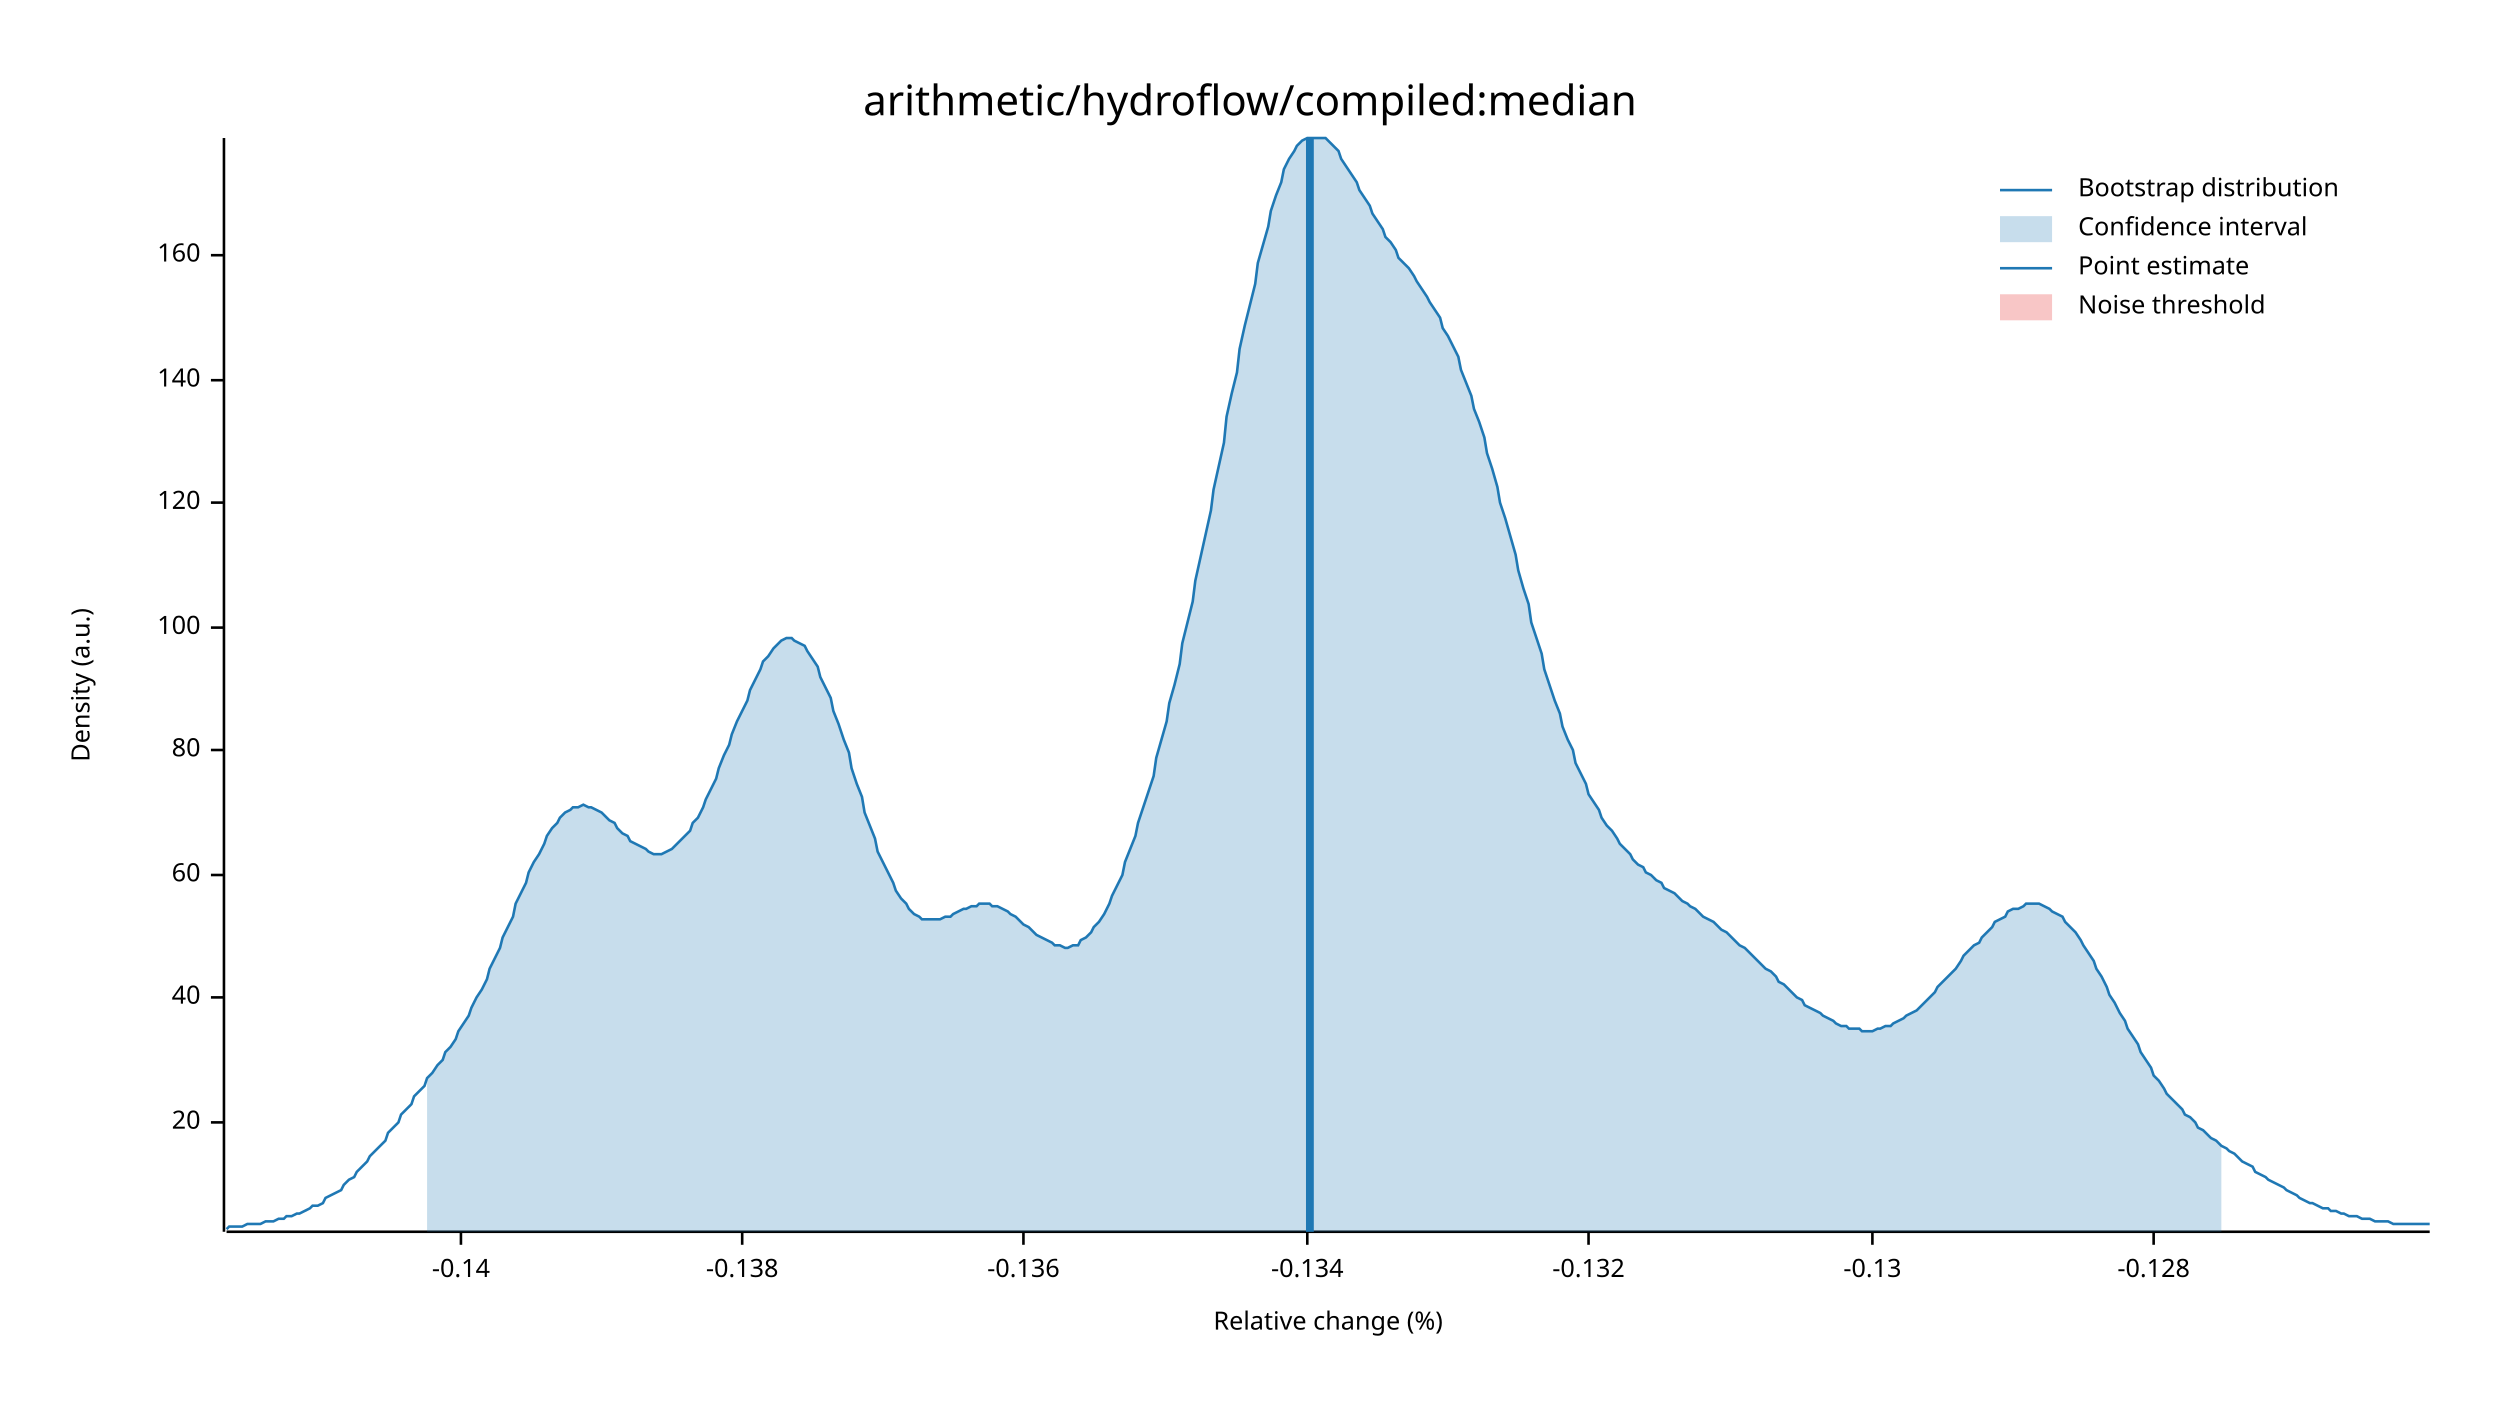
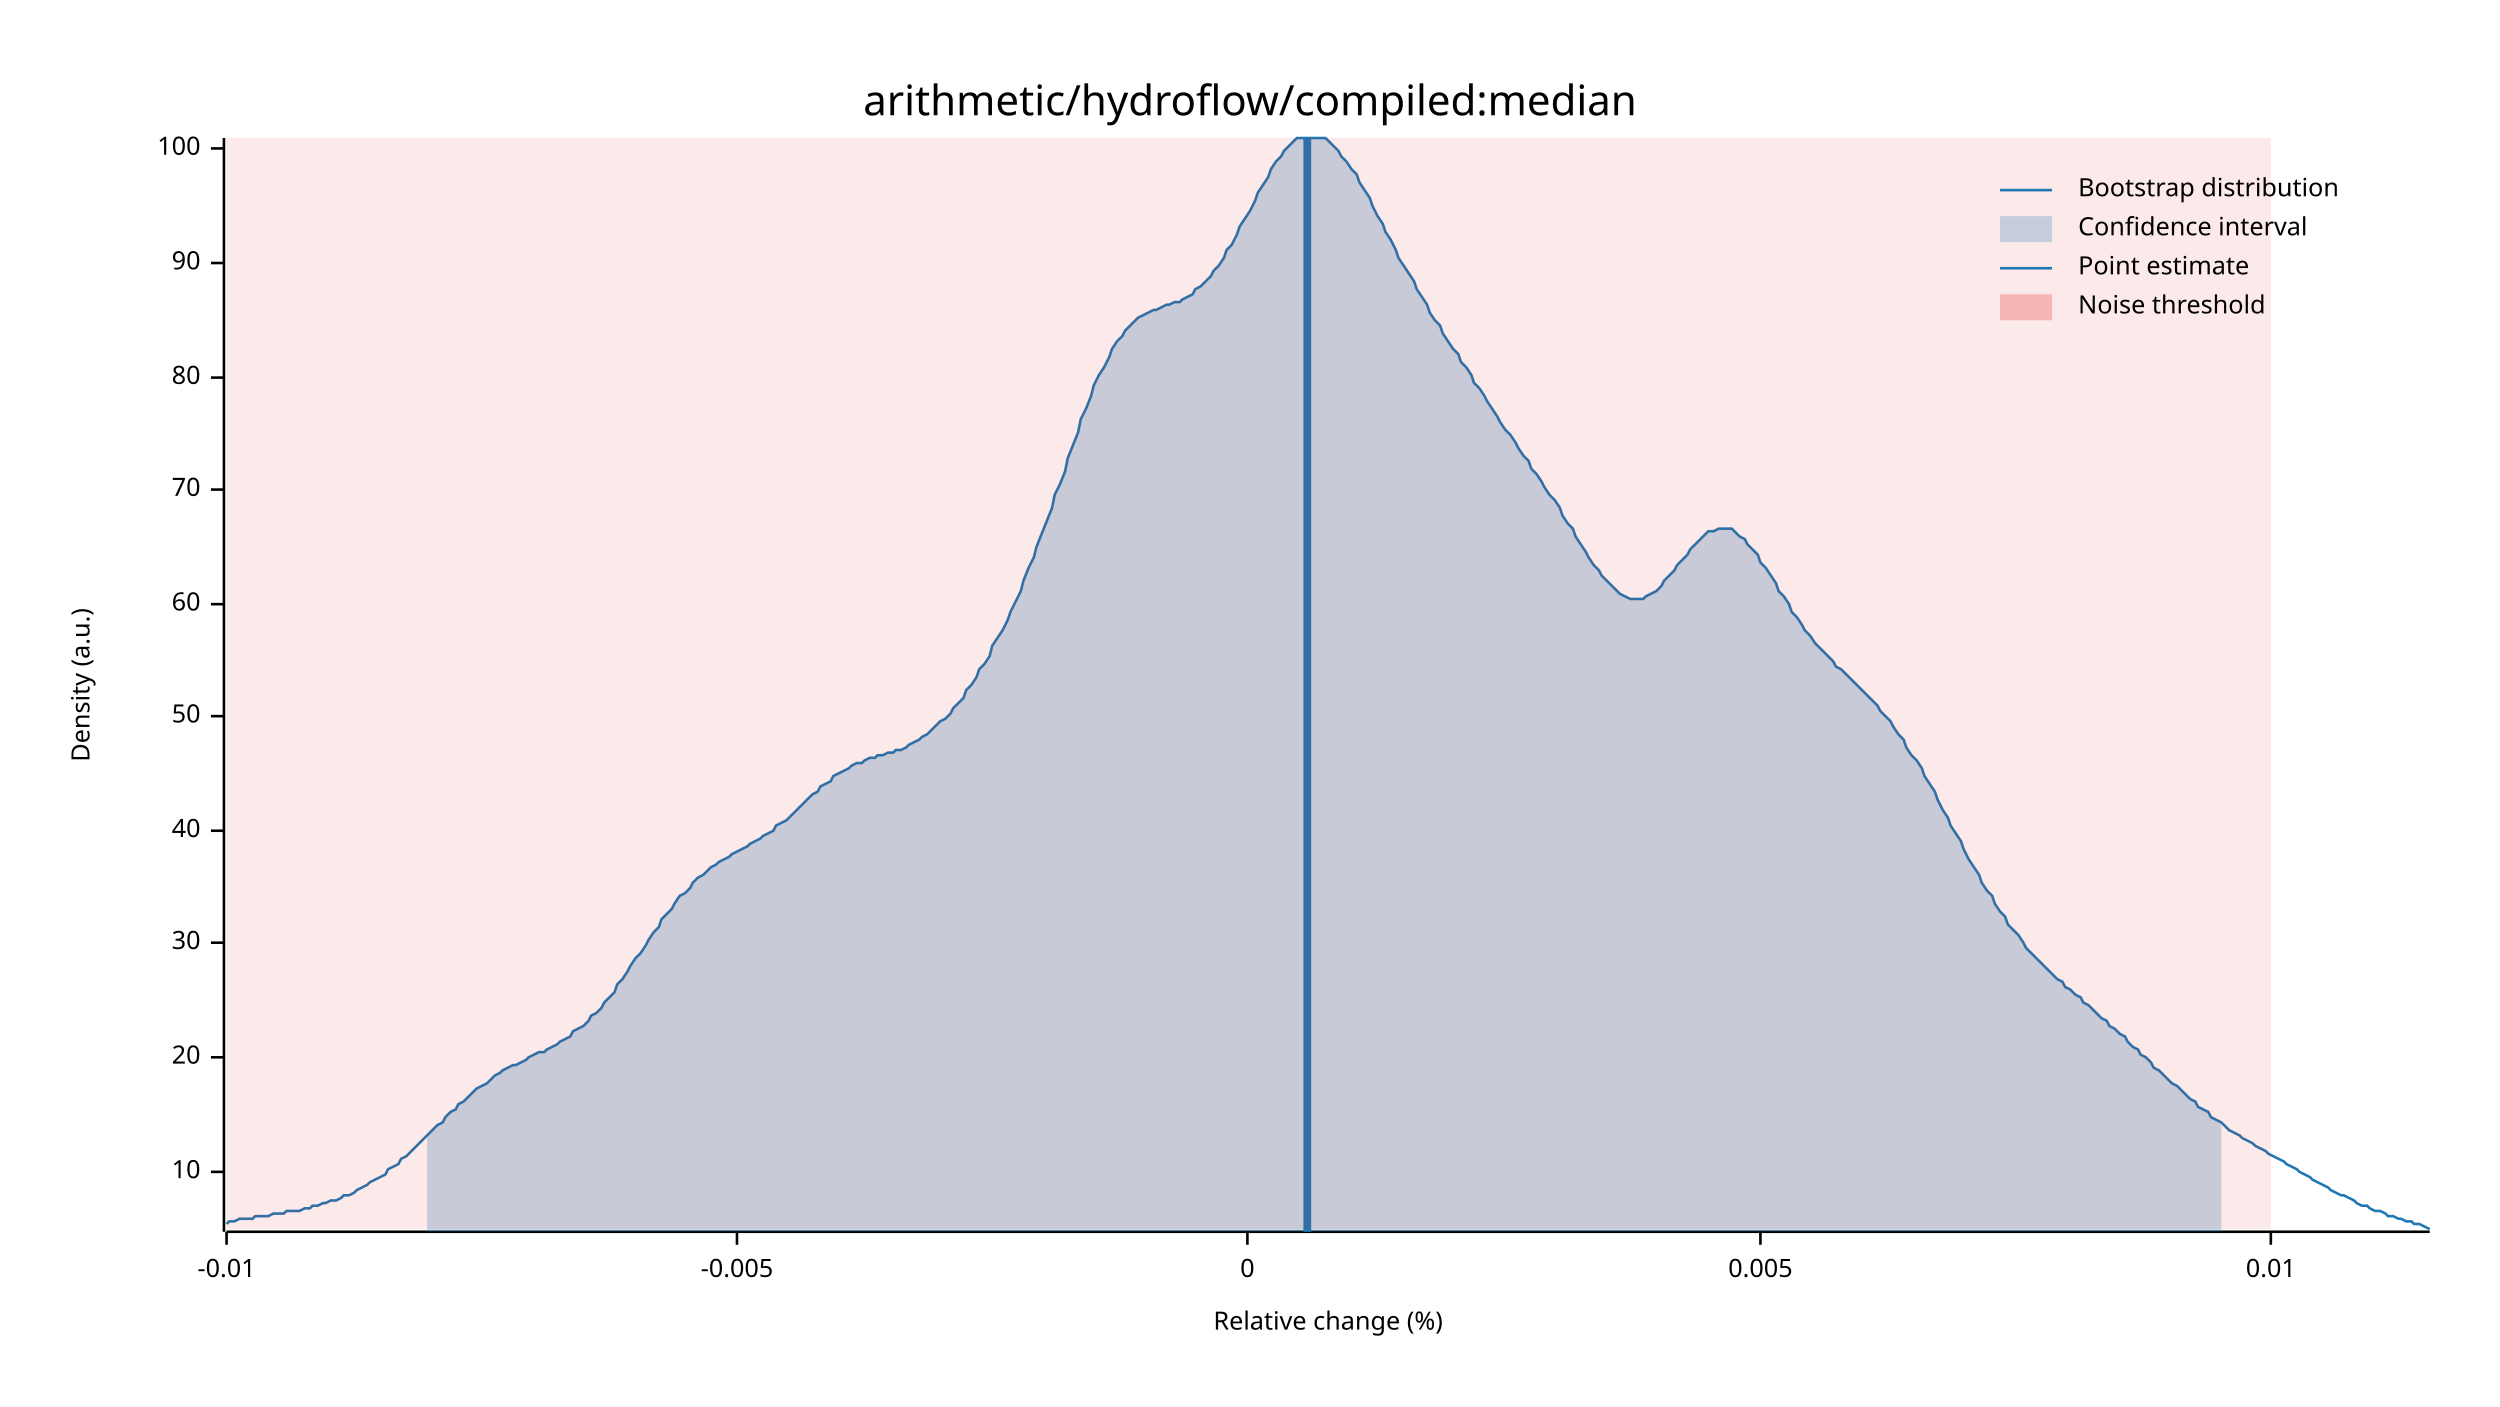
<svg xmlns="http://www.w3.org/2000/svg" width="960" height="540" viewBox="0 0 960 540">
  <text x="480" y="32" dy="0.76em" text-anchor="middle" font-family="sans-serif" font-size="16.129" opacity="1" fill="#000000">
arithmetic/hydroflow/compiled:median
</text>
  <text x="27" y="263" dy="0.76em" text-anchor="middle" font-family="sans-serif" font-size="9.677" opacity="1" fill="#000000" transform="rotate(270, 27, 263)">
Density (a.u.)
</text>
  <text x="510" y="513" dy="-0.5ex" text-anchor="middle" font-family="sans-serif" font-size="9.677" opacity="1" fill="#000000">
Relative change (%)
</text>
  <polyline fill="none" opacity="1" stroke="#000000" stroke-width="1" points="86,53 86,473 " />
-   <text x="77" y="431" dy="0.5ex" text-anchor="end" font-family="sans-serif" font-size="9.677" opacity="1" fill="#000000">
+   <text x="77" y="450" dy="0.5ex" text-anchor="end" font-family="sans-serif" font-size="9.677" opacity="1" fill="#000000">
+ 10
+ </text>
+   <polyline fill="none" opacity="1" stroke="#000000" stroke-width="1" points="81,450 86,450 " />
+   <text x="77" y="406" dy="0.5ex" text-anchor="end" font-family="sans-serif" font-size="9.677" opacity="1" fill="#000000">
20
</text>
-   <polyline fill="none" opacity="1" stroke="#000000" stroke-width="1" points="81,431 86,431 " />
-   <text x="77" y="383" dy="0.5ex" text-anchor="end" font-family="sans-serif" font-size="9.677" opacity="1" fill="#000000">
+   <polyline fill="none" opacity="1" stroke="#000000" stroke-width="1" points="81,406 86,406 " />
+   <text x="77" y="362" dy="0.5ex" text-anchor="end" font-family="sans-serif" font-size="9.677" opacity="1" fill="#000000">
+ 30
+ </text>
+   <polyline fill="none" opacity="1" stroke="#000000" stroke-width="1" points="81,362 86,362 " />
+   <text x="77" y="319" dy="0.5ex" text-anchor="end" font-family="sans-serif" font-size="9.677" opacity="1" fill="#000000">
40
</text>
-   <polyline fill="none" opacity="1" stroke="#000000" stroke-width="1" points="81,383 86,383 " />
-   <text x="77" y="336" dy="0.5ex" text-anchor="end" font-family="sans-serif" font-size="9.677" opacity="1" fill="#000000">
+   <polyline fill="none" opacity="1" stroke="#000000" stroke-width="1" points="81,319 86,319 " />
+   <text x="77" y="275" dy="0.5ex" text-anchor="end" font-family="sans-serif" font-size="9.677" opacity="1" fill="#000000">
+ 50
+ </text>
+   <polyline fill="none" opacity="1" stroke="#000000" stroke-width="1" points="81,275 86,275 " />
+   <text x="77" y="232" dy="0.5ex" text-anchor="end" font-family="sans-serif" font-size="9.677" opacity="1" fill="#000000">
60
</text>
-   <polyline fill="none" opacity="1" stroke="#000000" stroke-width="1" points="81,336 86,336 " />
-   <text x="77" y="288" dy="0.5ex" text-anchor="end" font-family="sans-serif" font-size="9.677" opacity="1" fill="#000000">
+   <polyline fill="none" opacity="1" stroke="#000000" stroke-width="1" points="81,232 86,232 " />
+   <text x="77" y="188" dy="0.5ex" text-anchor="end" font-family="sans-serif" font-size="9.677" opacity="1" fill="#000000">
+ 70
+ </text>
+   <polyline fill="none" opacity="1" stroke="#000000" stroke-width="1" points="81,188 86,188 " />
+   <text x="77" y="145" dy="0.5ex" text-anchor="end" font-family="sans-serif" font-size="9.677" opacity="1" fill="#000000">
80
</text>
-   <polyline fill="none" opacity="1" stroke="#000000" stroke-width="1" points="81,288 86,288 " />
-   <text x="77" y="241" dy="0.5ex" text-anchor="end" font-family="sans-serif" font-size="9.677" opacity="1" fill="#000000">
+   <polyline fill="none" opacity="1" stroke="#000000" stroke-width="1" points="81,145 86,145 " />
+   <text x="77" y="101" dy="0.5ex" text-anchor="end" font-family="sans-serif" font-size="9.677" opacity="1" fill="#000000">
+ 90
+ </text>
+   <polyline fill="none" opacity="1" stroke="#000000" stroke-width="1" points="81,101 86,101 " />
+   <text x="77" y="57" dy="0.5ex" text-anchor="end" font-family="sans-serif" font-size="9.677" opacity="1" fill="#000000">
100
</text>
-   <polyline fill="none" opacity="1" stroke="#000000" stroke-width="1" points="81,241 86,241 " />
-   <text x="77" y="193" dy="0.5ex" text-anchor="end" font-family="sans-serif" font-size="9.677" opacity="1" fill="#000000">
- 120
+   <polyline fill="none" opacity="1" stroke="#000000" stroke-width="1" points="81,57 86,57 " />
+   <polyline fill="none" opacity="1" stroke="#000000" stroke-width="1" points="87,473 933,473 " />
+   <text x="87" y="483" dy="0.76em" text-anchor="middle" font-family="sans-serif" font-size="9.677" opacity="1" fill="#000000">
+ -0.01
</text>
-   <polyline fill="none" opacity="1" stroke="#000000" stroke-width="1" points="81,193 86,193 " />
-   <text x="77" y="146" dy="0.5ex" text-anchor="end" font-family="sans-serif" font-size="9.677" opacity="1" fill="#000000">
- 140
+   <polyline fill="none" opacity="1" stroke="#000000" stroke-width="1" points="87,473 87,478 " />
+   <text x="283" y="483" dy="0.76em" text-anchor="middle" font-family="sans-serif" font-size="9.677" opacity="1" fill="#000000">
+ -0.005
</text>
-   <polyline fill="none" opacity="1" stroke="#000000" stroke-width="1" points="81,146 86,146 " />
-   <text x="77" y="98" dy="0.5ex" text-anchor="end" font-family="sans-serif" font-size="9.677" opacity="1" fill="#000000">
- 160
+   <polyline fill="none" opacity="1" stroke="#000000" stroke-width="1" points="283,473 283,478 " />
+   <text x="479" y="483" dy="0.76em" text-anchor="middle" font-family="sans-serif" font-size="9.677" opacity="1" fill="#000000">
+ 0
</text>
-   <polyline fill="none" opacity="1" stroke="#000000" stroke-width="1" points="81,98 86,98 " />
-   <polyline fill="none" opacity="1" stroke="#000000" stroke-width="1" points="87,473 933,473 " />
-   <text x="177" y="483" dy="0.76em" text-anchor="middle" font-family="sans-serif" font-size="9.677" opacity="1" fill="#000000">
- -0.14
+   <polyline fill="none" opacity="1" stroke="#000000" stroke-width="1" points="479,473 479,478 " />
+   <text x="676" y="483" dy="0.76em" text-anchor="middle" font-family="sans-serif" font-size="9.677" opacity="1" fill="#000000">
+ 0.005
</text>
-   <polyline fill="none" opacity="1" stroke="#000000" stroke-width="1" points="177,473 177,478 " />
-   <text x="285" y="483" dy="0.76em" text-anchor="middle" font-family="sans-serif" font-size="9.677" opacity="1" fill="#000000">
- -0.138
+   <polyline fill="none" opacity="1" stroke="#000000" stroke-width="1" points="676,473 676,478 " />
+   <text x="872" y="483" dy="0.76em" text-anchor="middle" font-family="sans-serif" font-size="9.677" opacity="1" fill="#000000">
+ 0.01
</text>
-   <polyline fill="none" opacity="1" stroke="#000000" stroke-width="1" points="285,473 285,478 " />
-   <text x="393" y="483" dy="0.76em" text-anchor="middle" font-family="sans-serif" font-size="9.677" opacity="1" fill="#000000">
- -0.136
- </text>
-   <polyline fill="none" opacity="1" stroke="#000000" stroke-width="1" points="393,473 393,478 " />
-   <text x="502" y="483" dy="0.76em" text-anchor="middle" font-family="sans-serif" font-size="9.677" opacity="1" fill="#000000">
- -0.134
- </text>
-   <polyline fill="none" opacity="1" stroke="#000000" stroke-width="1" points="502,473 502,478 " />
-   <text x="610" y="483" dy="0.76em" text-anchor="middle" font-family="sans-serif" font-size="9.677" opacity="1" fill="#000000">
- -0.132
- </text>
-   <polyline fill="none" opacity="1" stroke="#000000" stroke-width="1" points="610,473 610,478 " />
-   <text x="719" y="483" dy="0.76em" text-anchor="middle" font-family="sans-serif" font-size="9.677" opacity="1" fill="#000000">
- -0.13
- </text>
-   <polyline fill="none" opacity="1" stroke="#000000" stroke-width="1" points="719,473 719,478 " />
-   <text x="827" y="483" dy="0.76em" text-anchor="middle" font-family="sans-serif" font-size="9.677" opacity="1" fill="#000000">
- -0.128
- </text>
-   <polyline fill="none" opacity="1" stroke="#000000" stroke-width="1" points="827,473 827,478 " />
-   <polyline fill="none" opacity="1" stroke="#1F78B4" stroke-width="1" points="87,472 88,471 90,471 92,471 93,471 95,470 97,470 98,470 100,470 102,469 103,469 105,469 107,468 109,468 110,467 112,467 114,466 115,466 117,465 119,464 120,463 122,463 124,462 125,460 127,459 129,458 131,457 132,455 134,453 136,452 137,450 139,448 141,446 142,444 144,442 146,440 148,438 149,435 151,433 153,431 154,428 156,426 158,424 159,421 161,419 163,417 164,414 166,412 168,409 170,407 171,404 173,402 175,399 176,396 178,393 180,390 181,387 183,383 185,380 187,376 188,372 190,368 192,364 193,360 195,356 197,352 198,347 200,343 202,339 203,335 205,331 207,328 209,324 210,321 212,318 214,316 215,314 217,312 219,311 220,310 222,310 224,309 226,310 227,310 229,311 231,312 232,313 234,315 236,316 237,318 239,320 241,321 242,323 244,324 246,325 248,326 249,327 251,328 253,328 254,328 256,327 258,326 259,325 261,323 263,321 265,319 266,316 268,314 270,310 271,307 273,303 275,299 276,295 278,290 280,286 281,282 283,277 285,273 287,269 288,265 290,261 292,257 293,254 295,252 297,249 298,248 300,246 302,245 304,245 305,246 307,247 309,248 310,250 312,253 314,256 315,260 317,264 319,268 320,273 322,278 324,284 326,289 327,295 329,301 331,306 332,312 334,317 336,322 337,327 339,331 341,335 343,339 344,342 346,345 348,347 349,349 351,351 353,352 354,353 356,353 358,353 359,353 361,353 363,352 365,352 366,351 368,350 370,349 371,349 373,348 375,348 376,347 378,347 380,347 381,348 383,348 385,349 387,350 388,351 390,352 392,354 393,355 395,356 397,358 398,359 400,360 402,361 404,362 405,363 407,363 409,364 410,364 412,363 414,363 415,361 417,360 419,358 420,356 422,354 424,351 426,347 427,344 429,340 431,336 432,331 434,326 436,321 437,316 439,310 441,304 443,298 444,291 446,284 448,277 449,270 451,263 453,255 454,247 456,239 458,231 459,223 461,214 463,205 465,196 466,188 468,179 470,170 471,160 473,151 475,143 476,134 478,125 480,117 482,109 483,101 485,94 487,87 488,81 490,75 492,70 493,65 495,61 497,58 498,56 500,54 502,53 504,53 505,53 507,53 509,53 510,54 512,56 514,58 515,61 517,64 519,67 521,70 522,73 524,76 526,79 527,82 529,85 531,88 532,91 534,93 536,96 537,99 539,101 541,103 543,106 544,108 546,111 548,114 549,116 551,119 553,122 554,126 556,129 558,133 560,137 561,142 563,147 565,152 566,157 568,162 570,168 571,174 573,180 575,187 576,193 578,199 580,206 582,213 583,219 585,226 587,232 588,239 590,245 592,251 593,257 595,263 597,269 599,274 600,279 602,284 604,288 605,293 607,297 609,301 610,305 612,308 614,311 615,314 617,317 619,319 621,322 622,324 624,326 626,328 627,330 629,332 631,333 632,335 634,336 636,338 638,339 639,341 641,342 643,343 644,344 646,346 648,347 649,348 651,349 653,351 654,352 656,353 658,354 660,356 661,357 663,358 665,360 666,361 668,363 670,364 671,365 673,367 675,369 676,370 678,372 680,373 682,375 683,377 685,378 687,380 688,381 690,383 692,384 693,386 695,387 697,388 699,389 700,390 702,391 704,392 705,393 707,394 709,394 710,395 712,395 714,395 715,396 717,396 719,396 721,395 722,395 724,394 726,394 727,393 729,392 731,391 732,390 734,389 736,388 738,386 739,385 741,383 743,381 744,379 746,377 748,375 749,374 751,372 753,369 754,367 756,365 758,363 760,362 761,360 763,358 765,356 766,354 768,353 770,352 771,350 773,349 775,349 777,348 778,347 780,347 782,347 783,347 785,348 787,349 788,350 790,351 792,352 793,354 795,356 797,358 799,361 800,363 802,366 804,369 805,372 807,375 809,379 810,382 812,385 814,389 816,392 817,395 819,398 821,401 822,404 824,407 826,410 827,413 829,415 831,418 832,420 834,422 836,424 838,426 839,428 841,429 843,431 844,433 846,434 848,436 849,437 851,438 853,440 855,441 856,442 858,443 860,445 861,446 863,447 865,448 866,450 868,451 870,452 871,453 873,454 875,455 877,456 878,457 880,458 882,459 883,460 885,461 887,462 888,462 890,463 892,464 894,464 895,465 897,465 899,466 900,466 902,467 904,467 905,467 907,468 909,468 910,468 912,469 914,469 916,469 917,469 919,470 921,470 922,470 924,470 926,470 927,470 929,470 931,470 933,470 " />
-   <polygon opacity="0.25" fill="#1F78B4" points="164,414 166,412 168,409 170,407 171,404 173,402 175,399 176,396 178,393 180,390 181,387 183,383 185,380 187,376 188,372 190,368 192,364 193,360 195,356 197,352 198,347 200,343 202,339 203,335 205,331 207,328 209,324 210,321 212,318 214,316 215,314 217,312 219,311 220,310 222,310 224,309 226,310 227,310 229,311 231,312 232,313 234,315 236,316 237,318 239,320 241,321 242,323 244,324 246,325 248,326 249,327 251,328 253,328 254,328 256,327 258,326 259,325 261,323 263,321 265,319 266,316 268,314 270,310 271,307 273,303 275,299 276,295 278,290 280,286 281,282 283,277 285,273 287,269 288,265 290,261 292,257 293,254 295,252 297,249 298,248 300,246 302,245 304,245 305,246 307,247 309,248 310,250 312,253 314,256 315,260 317,264 319,268 320,273 322,278 324,284 326,289 327,295 329,301 331,306 332,312 334,317 336,322 337,327 339,331 341,335 343,339 344,342 346,345 348,347 349,349 351,351 353,352 354,353 356,353 358,353 359,353 361,353 363,352 365,352 366,351 368,350 370,349 371,349 373,348 375,348 376,347 378,347 380,347 381,348 383,348 385,349 387,350 388,351 390,352 392,354 393,355 395,356 397,358 398,359 400,360 402,361 404,362 405,363 407,363 409,364 410,364 412,363 414,363 415,361 417,360 419,358 420,356 422,354 424,351 426,347 427,344 429,340 431,336 432,331 434,326 436,321 437,316 439,310 441,304 443,298 444,291 446,284 448,277 449,270 451,263 453,255 454,247 456,239 458,231 459,223 461,214 463,205 465,196 466,188 468,179 470,170 471,160 473,151 475,143 476,134 478,125 480,117 482,109 483,101 485,94 487,87 488,81 490,75 492,70 493,65 495,61 497,58 498,56 500,54 502,53 504,53 505,53 507,53 509,53 510,54 512,56 514,58 515,61 517,64 519,67 521,70 522,73 524,76 526,79 527,82 529,85 531,88 532,91 534,93 536,96 537,99 539,101 541,103 543,106 544,108 546,111 548,114 549,116 551,119 553,122 554,126 556,129 558,133 560,137 561,142 563,147 565,152 566,157 568,162 570,168 571,174 573,180 575,187 576,193 578,199 580,206 582,213 583,219 585,226 587,232 588,239 590,245 592,251 593,257 595,263 597,269 599,274 600,279 602,284 604,288 605,293 607,297 609,301 610,305 612,308 614,311 615,314 617,317 619,319 621,322 622,324 624,326 626,328 627,330 629,332 631,333 632,335 634,336 636,338 638,339 639,341 641,342 643,343 644,344 646,346 648,347 649,348 651,349 653,351 654,352 656,353 658,354 660,356 661,357 663,358 665,360 666,361 668,363 670,364 671,365 673,367 675,369 676,370 678,372 680,373 682,375 683,377 685,378 687,380 688,381 690,383 692,384 693,386 695,387 697,388 699,389 700,390 702,391 704,392 705,393 707,394 709,394 710,395 712,395 714,395 715,396 717,396 719,396 721,395 722,395 724,394 726,394 727,393 729,392 731,391 732,390 734,389 736,388 738,386 739,385 741,383 743,381 744,379 746,377 748,375 749,374 751,372 753,369 754,367 756,365 758,363 760,362 761,360 763,358 765,356 766,354 768,353 770,352 771,350 773,349 775,349 777,348 778,347 780,347 782,347 783,347 785,348 787,349 788,350 790,351 792,352 793,354 795,356 797,358 799,361 800,363 802,366 804,369 805,372 807,375 809,379 810,382 812,385 814,389 816,392 817,395 819,398 821,401 822,404 824,407 826,410 827,413 829,415 831,418 832,420 834,422 836,424 838,426 839,428 841,429 843,431 844,433 846,434 848,436 849,437 851,438 853,440 853,473 164,473 " />
-   <polyline fill="none" opacity="1" stroke="#1F78B4" stroke-width="3" points="503,473 503,53 " />
-   <rect x="510" y="53" width="0" height="419" opacity="0.1" fill="#E31A1C" stroke="none" />
+   <polyline fill="none" opacity="1" stroke="#000000" stroke-width="1" points="872,473 872,478 " />
+   <polyline fill="none" opacity="1" stroke="#1F78B4" stroke-width="1" points="87,470 88,469 90,469 92,468 93,468 95,468 97,468 98,467 100,467 102,467 103,467 105,466 107,466 109,466 110,465 112,465 114,465 115,465 117,464 119,464 120,463 122,463 124,462 125,462 127,461 129,461 131,460 132,459 134,459 136,458 137,457 139,456 141,455 142,454 144,453 146,452 148,451 149,449 151,448 153,447 154,445 156,444 158,442 159,441 161,439 163,437 164,436 166,434 168,432 170,431 171,429 173,427 175,426 176,424 178,423 180,421 181,420 183,418 185,417 187,416 188,415 190,413 192,412 193,411 195,410 197,409 198,409 200,408 202,407 203,406 205,405 207,404 209,404 210,403 212,402 214,401 215,400 217,399 219,398 220,396 222,395 224,394 226,392 227,390 229,389 231,387 232,385 234,383 236,381 237,378 239,376 241,373 242,371 244,368 246,366 248,363 249,361 251,358 253,356 254,353 256,351 258,349 259,347 261,344 263,343 265,341 266,339 268,337 270,336 271,335 273,333 275,332 276,331 278,330 280,329 281,328 283,327 285,326 287,325 288,324 290,323 292,322 293,321 295,320 297,319 298,317 300,316 302,315 304,313 305,312 307,310 309,308 310,307 312,305 314,304 315,302 317,301 319,300 320,298 322,297 324,296 326,295 327,294 329,293 331,293 332,292 334,291 336,291 337,290 339,290 341,289 343,289 344,288 346,288 348,287 349,286 351,285 353,284 354,283 356,282 358,280 359,279 361,277 363,276 365,274 366,272 368,270 370,268 371,265 373,263 375,260 376,257 378,255 380,252 381,248 383,245 385,242 387,238 388,235 390,231 392,227 393,223 395,218 397,214 398,210 400,205 402,200 404,195 405,190 407,186 409,181 410,176 412,171 414,166 415,161 417,157 419,152 420,148 422,144 424,141 426,137 427,134 429,131 431,129 432,127 434,125 436,123 437,122 439,121 441,120 443,119 444,119 446,118 448,117 449,117 451,116 453,116 454,115 456,114 458,113 459,111 461,110 463,108 465,106 466,104 468,102 470,99 471,96 473,94 475,90 476,87 478,84 480,81 482,77 483,74 485,71 487,68 488,65 490,62 492,60 493,58 495,56 497,54 498,53 500,53 502,53 504,53 505,53 507,53 509,53 510,54 512,56 514,58 515,60 517,62 519,65 521,67 522,70 524,73 526,76 527,79 529,83 531,86 532,89 534,92 536,96 537,99 539,102 541,105 543,108 544,111 546,114 548,117 549,120 551,123 553,125 554,128 556,131 558,134 560,136 561,139 563,141 565,144 566,147 568,149 570,152 571,154 573,157 575,160 576,162 578,165 580,167 582,170 583,172 585,175 587,177 588,180 590,182 592,185 593,187 595,190 597,192 599,195 600,198 602,201 604,203 605,206 607,209 609,212 610,214 612,217 614,219 615,221 617,223 619,225 621,227 622,228 624,229 626,230 627,230 629,230 631,230 632,229 634,228 636,227 638,225 639,223 641,221 643,219 644,217 646,215 648,213 649,211 651,209 653,207 654,206 656,204 658,204 660,203 661,203 663,203 665,203 666,204 668,206 670,207 671,209 673,211 675,213 676,216 678,218 680,221 682,224 683,227 685,229 687,232 688,235 690,237 692,240 693,242 695,244 697,247 699,249 700,250 702,252 704,254 705,256 707,257 709,259 710,260 712,262 714,264 715,265 717,267 719,269 721,271 722,273 724,275 726,277 727,279 729,282 731,284 732,287 734,290 736,292 738,295 739,298 741,301 743,304 744,307 746,311 748,314 749,317 751,320 753,323 754,326 756,330 758,333 760,336 761,339 763,342 765,344 766,347 768,350 770,352 771,355 773,357 775,359 777,362 778,364 780,366 782,368 783,369 785,371 787,373 788,374 790,376 792,377 793,379 795,380 797,382 799,383 800,385 802,386 804,388 805,389 807,391 809,392 810,394 812,395 814,397 816,398 817,400 819,402 821,403 822,405 824,406 826,408 827,410 829,411 831,413 832,414 834,416 836,417 838,419 839,420 841,422 843,423 844,425 846,426 848,427 849,429 851,430 853,431 855,433 856,434 858,435 860,436 861,437 863,438 865,439 866,440 868,441 870,442 871,443 873,444 875,445 877,446 878,447 880,448 882,449 883,450 885,451 887,452 888,453 890,454 892,455 894,456 895,457 897,458 899,459 900,459 902,460 904,461 905,462 907,463 909,463 910,464 912,465 914,465 916,466 917,467 919,467 921,468 922,468 924,469 926,469 927,470 929,470 931,471 933,472 " />
+   <polygon opacity="0.25" fill="#1F78B4" points="164,436 166,434 168,432 170,431 171,429 173,427 175,426 176,424 178,423 180,421 181,420 183,418 185,417 187,416 188,415 190,413 192,412 193,411 195,410 197,409 198,409 200,408 202,407 203,406 205,405 207,404 209,404 210,403 212,402 214,401 215,400 217,399 219,398 220,396 222,395 224,394 226,392 227,390 229,389 231,387 232,385 234,383 236,381 237,378 239,376 241,373 242,371 244,368 246,366 248,363 249,361 251,358 253,356 254,353 256,351 258,349 259,347 261,344 263,343 265,341 266,339 268,337 270,336 271,335 273,333 275,332 276,331 278,330 280,329 281,328 283,327 285,326 287,325 288,324 290,323 292,322 293,321 295,320 297,319 298,317 300,316 302,315 304,313 305,312 307,310 309,308 310,307 312,305 314,304 315,302 317,301 319,300 320,298 322,297 324,296 326,295 327,294 329,293 331,293 332,292 334,291 336,291 337,290 339,290 341,289 343,289 344,288 346,288 348,287 349,286 351,285 353,284 354,283 356,282 358,280 359,279 361,277 363,276 365,274 366,272 368,270 370,268 371,265 373,263 375,260 376,257 378,255 380,252 381,248 383,245 385,242 387,238 388,235 390,231 392,227 393,223 395,218 397,214 398,210 400,205 402,200 404,195 405,190 407,186 409,181 410,176 412,171 414,166 415,161 417,157 419,152 420,148 422,144 424,141 426,137 427,134 429,131 431,129 432,127 434,125 436,123 437,122 439,121 441,120 443,119 444,119 446,118 448,117 449,117 451,116 453,116 454,115 456,114 458,113 459,111 461,110 463,108 465,106 466,104 468,102 470,99 471,96 473,94 475,90 476,87 478,84 480,81 482,77 483,74 485,71 487,68 488,65 490,62 492,60 493,58 495,56 497,54 498,53 500,53 502,53 504,53 505,53 507,53 509,53 510,54 512,56 514,58 515,60 517,62 519,65 521,67 522,70 524,73 526,76 527,79 529,83 531,86 532,89 534,92 536,96 537,99 539,102 541,105 543,108 544,111 546,114 548,117 549,120 551,123 553,125 554,128 556,131 558,134 560,136 561,139 563,141 565,144 566,147 568,149 570,152 571,154 573,157 575,160 576,162 578,165 580,167 582,170 583,172 585,175 587,177 588,180 590,182 592,185 593,187 595,190 597,192 599,195 600,198 602,201 604,203 605,206 607,209 609,212 610,214 612,217 614,219 615,221 617,223 619,225 621,227 622,228 624,229 626,230 627,230 629,230 631,230 632,229 634,228 636,227 638,225 639,223 641,221 643,219 644,217 646,215 648,213 649,211 651,209 653,207 654,206 656,204 658,204 660,203 661,203 663,203 665,203 666,204 668,206 670,207 671,209 673,211 675,213 676,216 678,218 680,221 682,224 683,227 685,229 687,232 688,235 690,237 692,240 693,242 695,244 697,247 699,249 700,250 702,252 704,254 705,256 707,257 709,259 710,260 712,262 714,264 715,265 717,267 719,269 721,271 722,273 724,275 726,277 727,279 729,282 731,284 732,287 734,290 736,292 738,295 739,298 741,301 743,304 744,307 746,311 748,314 749,317 751,320 753,323 754,326 756,330 758,333 760,336 761,339 763,342 765,344 766,347 768,350 770,352 771,355 773,357 775,359 777,362 778,364 780,366 782,368 783,369 785,371 787,373 788,374 790,376 792,377 793,379 795,380 797,382 799,383 800,385 802,386 804,388 805,389 807,391 809,392 810,394 812,395 814,397 816,398 817,400 819,402 821,403 822,405 824,406 826,408 827,410 829,411 831,413 832,414 834,416 836,417 838,419 839,420 841,422 843,423 844,425 846,426 848,427 849,429 851,430 853,431 853,473 164,473 " />
+   <polyline fill="none" opacity="1" stroke="#1F78B4" stroke-width="3" points="502,473 502,53 " />
+   <rect x="87" y="53" width="785" height="419" opacity="0.1" fill="#E31A1C" stroke="none" />
  <text x="798" y="68" dy="0.76em" text-anchor="start" font-family="sans-serif" font-size="9.677" opacity="1" fill="#000000">
Bootstrap distribution
</text>
  <text x="798" y="83" dy="0.76em" text-anchor="start" font-family="sans-serif" font-size="9.677" opacity="1" fill="#000000">
Confidence interval
</text>
  <text x="798" y="98" dy="0.76em" text-anchor="start" font-family="sans-serif" font-size="9.677" opacity="1" fill="#000000">
Point estimate
</text>
  <text x="798" y="113" dy="0.76em" text-anchor="start" font-family="sans-serif" font-size="9.677" opacity="1" fill="#000000">
Noise threshold
</text>
  <polyline fill="none" opacity="1" stroke="#1F78B4" stroke-width="1" points="768,73 788,73 " />
  <rect x="768" y="83" width="20" height="10" opacity="0.25" fill="#1F78B4" stroke="none" />
  <polyline fill="none" opacity="1" stroke="#1F78B4" stroke-width="1" points="768,103 788,103 " />
  <rect x="768" y="113" width="20" height="10" opacity="0.25" fill="#E31A1C" stroke="none" />
</svg>
